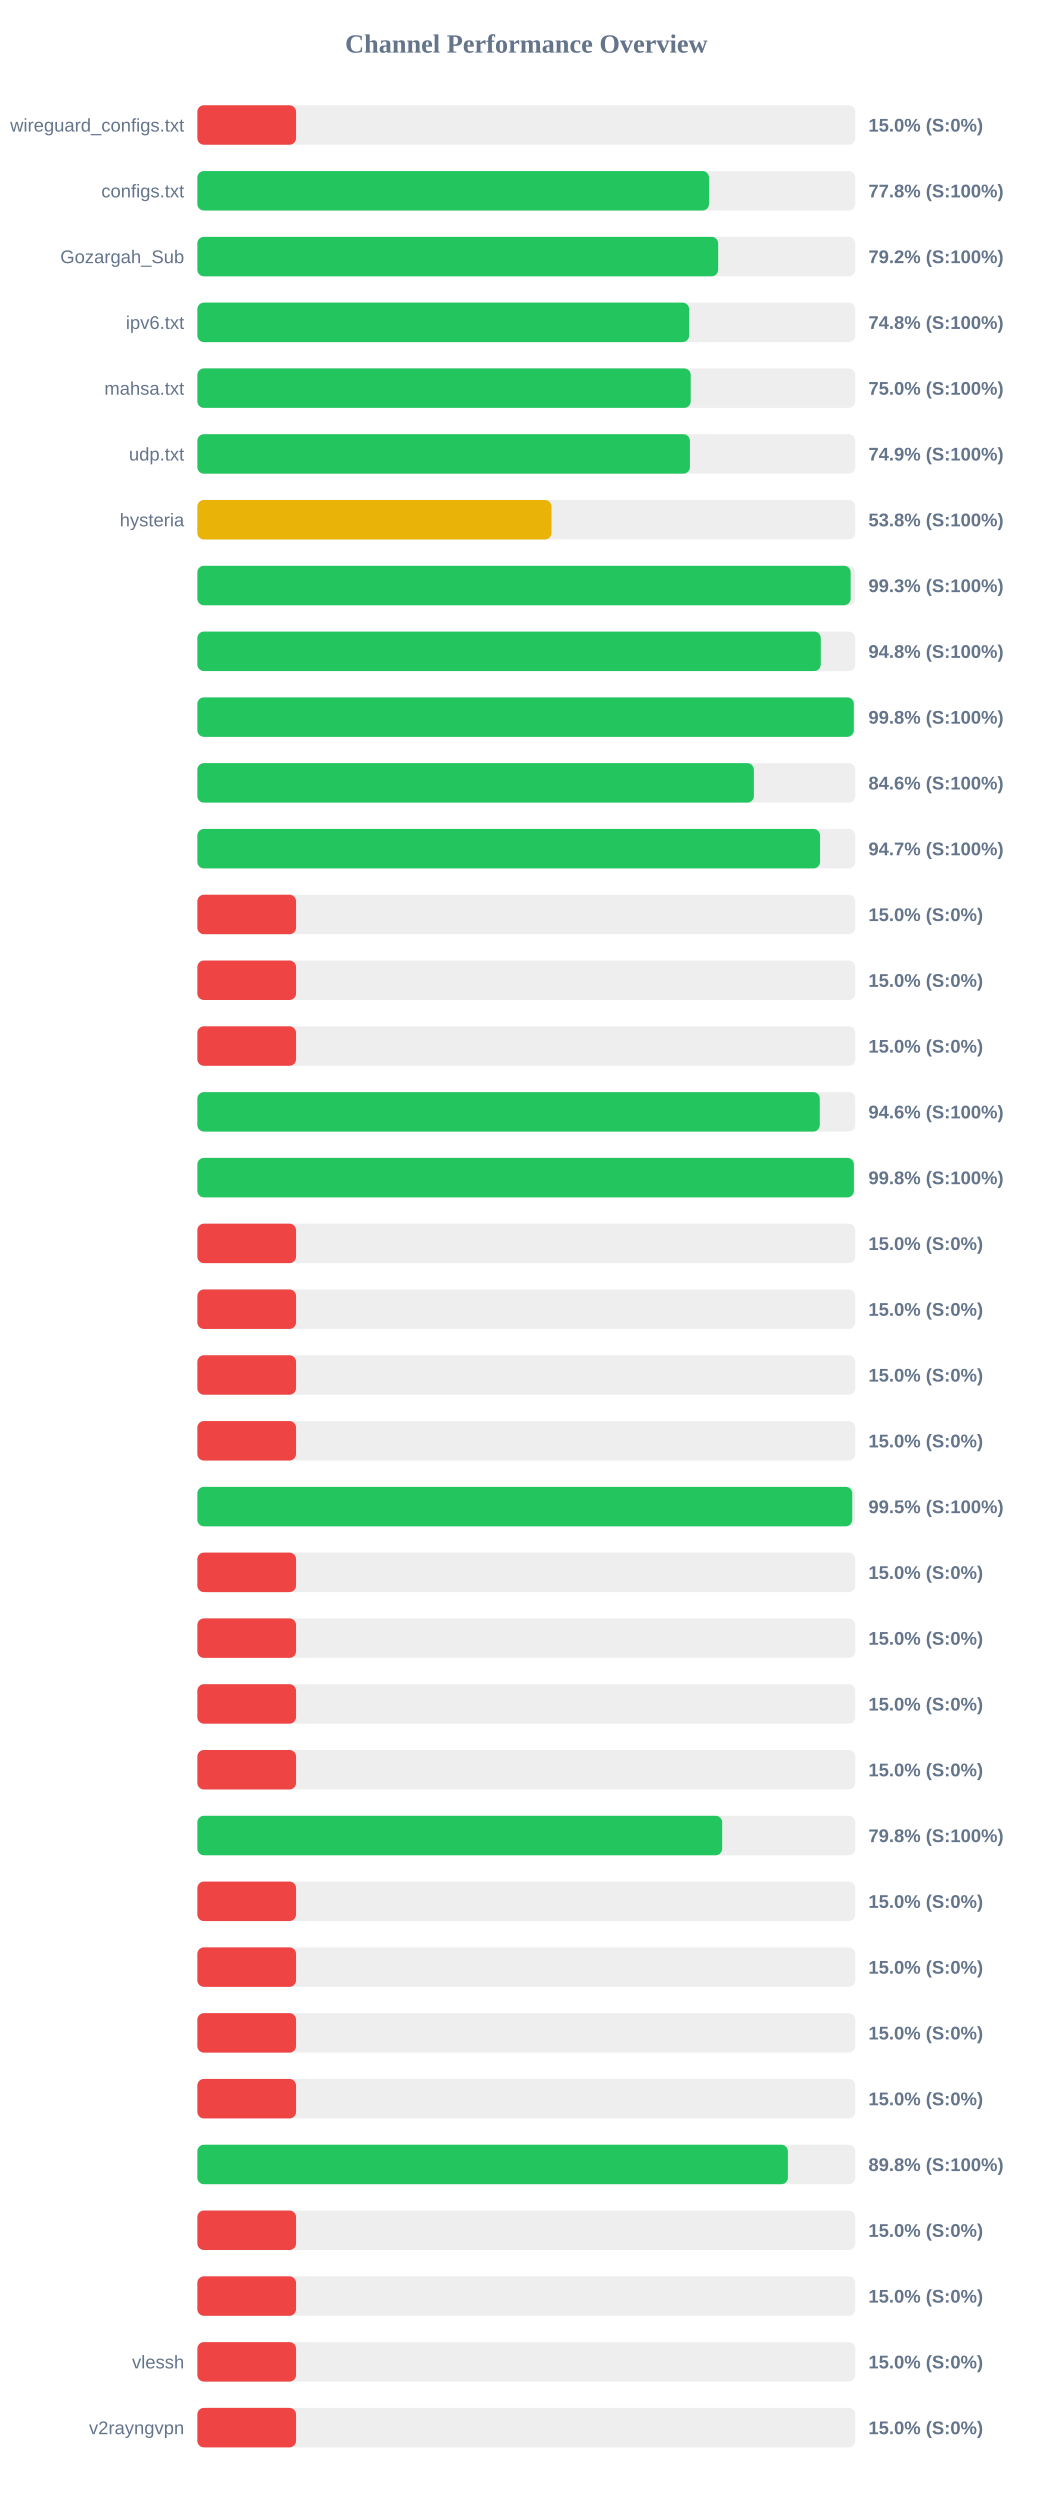
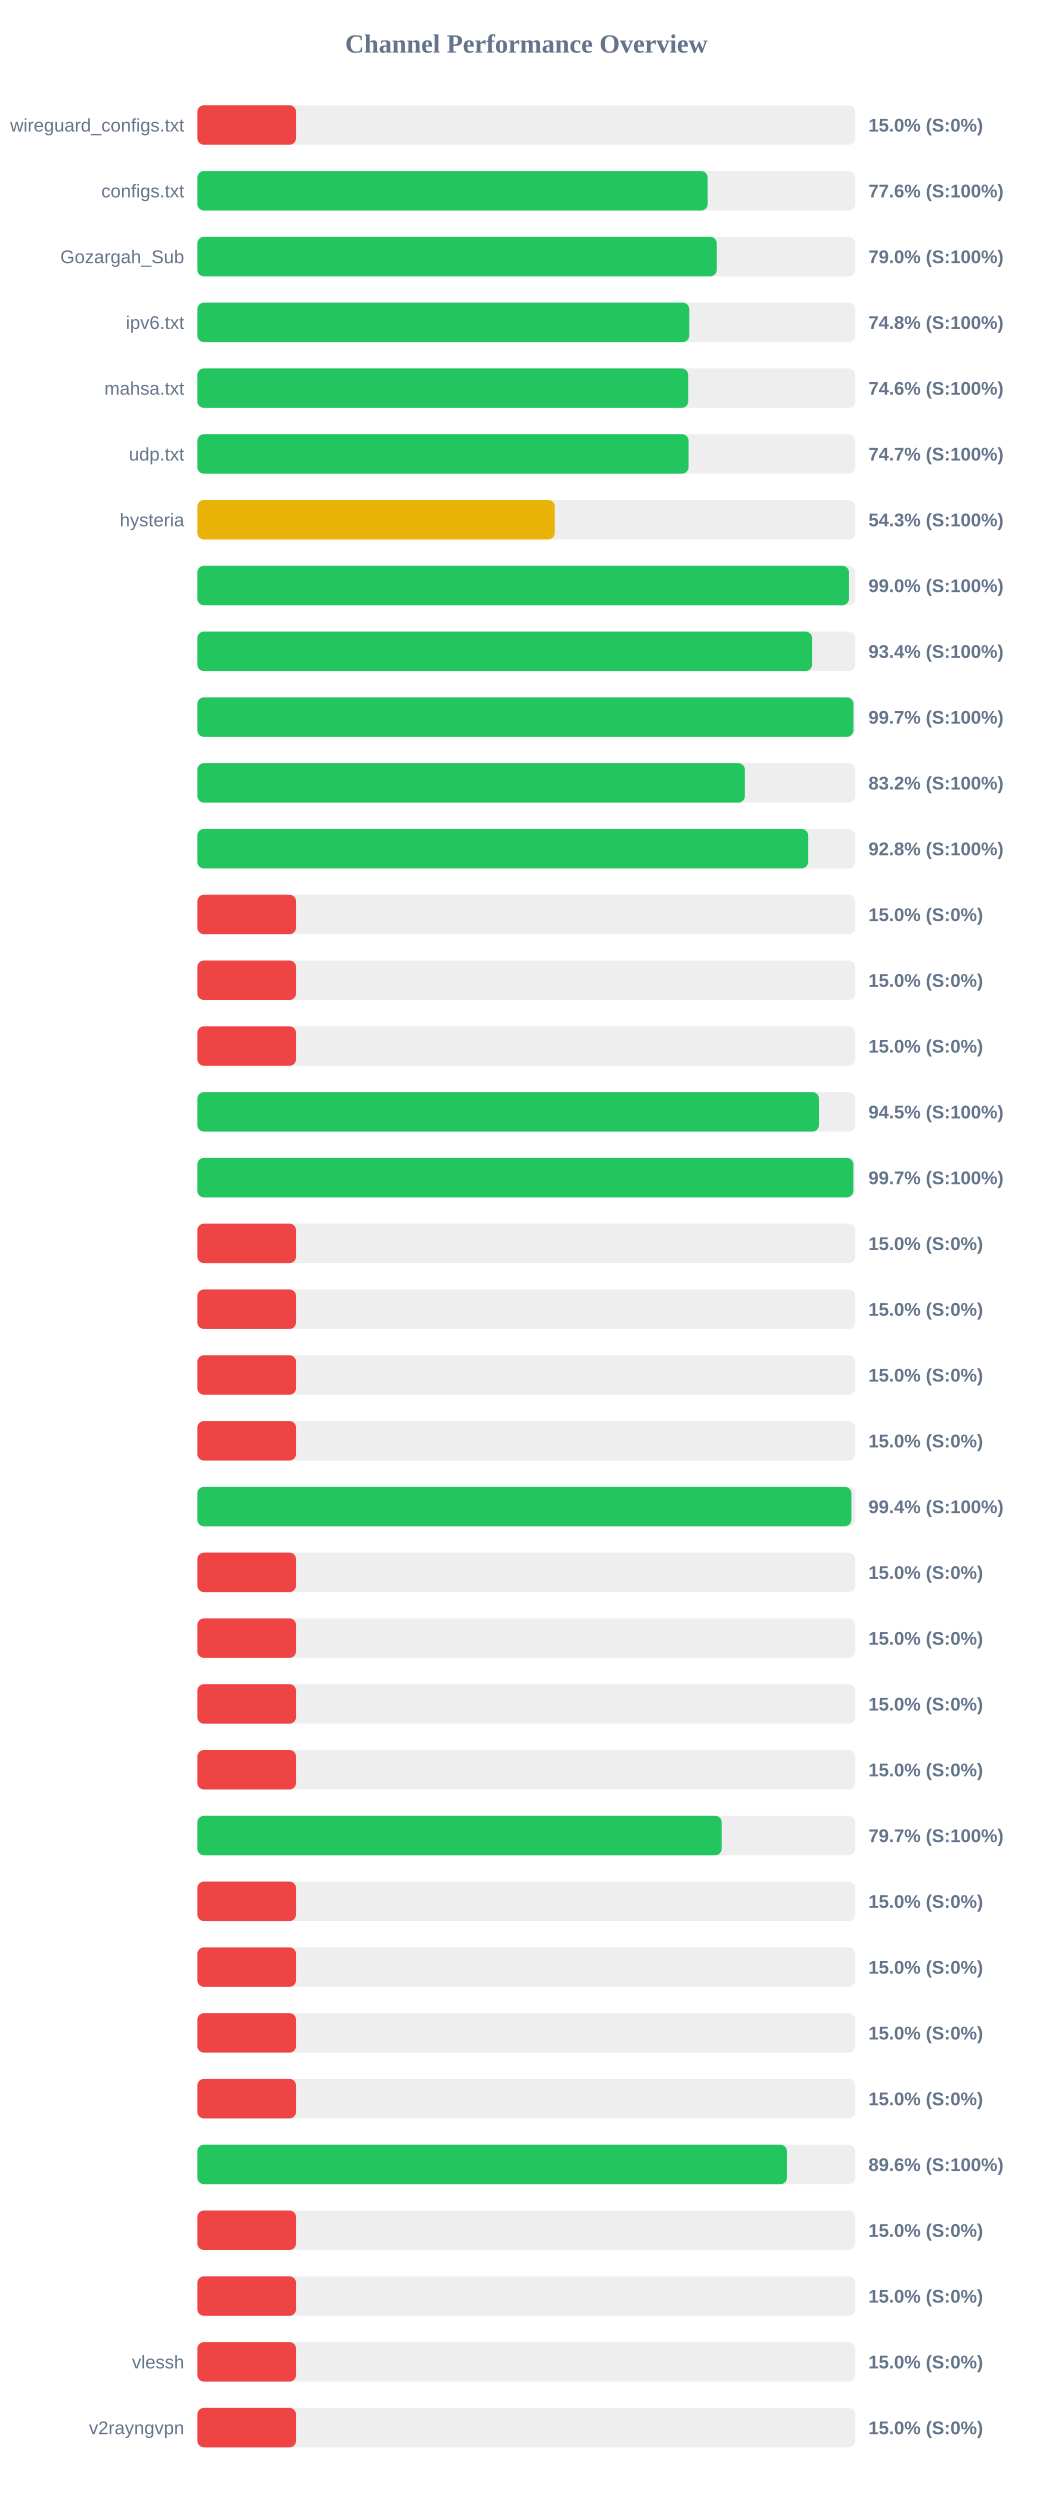
<svg xmlns="http://www.w3.org/2000/svg" width="800" height="1900" version="1.1">
  <style>
        .row { font: 14px Arial; fill: #64748b; }
        .score { font: bold 14px Arial; fill: #64748b; }
    </style>
  <text x="400" y="40" text-anchor="middle" font-size="20px" font-weight="bold" fill="#64748b">Channel Performance Overview</text>
  <rect x="150" y="80" width="500" height="30" fill="#eee" rx="5" />
  <rect x="150" y="80" width="75.0" height="30" fill="#ef4444" rx="5" />
  <text x="140" y="100" text-anchor="end" class="row">wireguard_configs.txt</text>
  <text x="660" y="100" text-anchor="start" class="score">15.0% (S:0%)</text>
  <rect x="150" y="130" width="500" height="30" fill="#eee" rx="5" />
-   <rect x="150" y="130" width="388.85" height="30" fill="#22c55e" rx="5" />
+   <rect x="150" y="130" width="387.8" height="30" fill="#22c55e" rx="5" />
  <text x="140" y="150" text-anchor="end" class="row">configs.txt</text>
-   <text x="660" y="150" text-anchor="start" class="score">77.8% (S:100%)</text>
+   <text x="660" y="150" text-anchor="start" class="score">77.6% (S:100%)</text>
  <rect x="150" y="180" width="500" height="30" fill="#eee" rx="5" />
-   <rect x="150" y="180" width="395.8" height="30" fill="#22c55e" rx="5" />
+   <rect x="150" y="180" width="394.75" height="30" fill="#22c55e" rx="5" />
  <text x="140" y="200" text-anchor="end" class="row">Gozargah_Sub</text>
-   <text x="660" y="200" text-anchor="start" class="score">79.2% (S:100%)</text>
+   <text x="660" y="200" text-anchor="start" class="score">79.0% (S:100%)</text>
  <rect x="150" y="230" width="500" height="30" fill="#eee" rx="5" />
-   <rect x="150" y="230" width="373.75" height="30" fill="#22c55e" rx="5" />
+   <rect x="150" y="230" width="373.85" height="30" fill="#22c55e" rx="5" />
  <text x="140" y="250" text-anchor="end" class="row">ipv6.txt</text>
  <text x="660" y="250" text-anchor="start" class="score">74.8% (S:100%)</text>
  <rect x="150" y="280" width="500" height="30" fill="#eee" rx="5" />
-   <rect x="150" y="280" width="374.95" height="30" fill="#22c55e" rx="5" />
+   <rect x="150" y="280" width="373.05" height="30" fill="#22c55e" rx="5" />
  <text x="140" y="300" text-anchor="end" class="row">mahsa.txt</text>
-   <text x="660" y="300" text-anchor="start" class="score">75.0% (S:100%)</text>
+   <text x="660" y="300" text-anchor="start" class="score">74.6% (S:100%)</text>
  <rect x="150" y="330" width="500" height="30" fill="#eee" rx="5" />
-   <rect x="150" y="330" width="374.35" height="30" fill="#22c55e" rx="5" />
+   <rect x="150" y="330" width="373.3" height="30" fill="#22c55e" rx="5" />
  <text x="140" y="350" text-anchor="end" class="row">udp.txt</text>
-   <text x="660" y="350" text-anchor="start" class="score">74.9% (S:100%)</text>
+   <text x="660" y="350" text-anchor="start" class="score">74.7% (S:100%)</text>
  <rect x="150" y="380" width="500" height="30" fill="#eee" rx="5" />
-   <rect x="150" y="380" width="269.15" height="30" fill="#eab308" rx="5" />
+   <rect x="150" y="380" width="271.65" height="30" fill="#eab308" rx="5" />
  <text x="140" y="400" text-anchor="end" class="row">hysteria</text>
-   <text x="660" y="400" text-anchor="start" class="score">53.8% (S:100%)</text>
+   <text x="660" y="400" text-anchor="start" class="score">54.3% (S:100%)</text>
  <rect x="150" y="430" width="500" height="30" fill="#eee" rx="5" />
-   <rect x="150" y="430" width="496.5" height="30" fill="#22c55e" rx="5" />
+   <rect x="150" y="430" width="495.2" height="30" fill="#22c55e" rx="5" />
  <text x="140" y="450" text-anchor="end" class="row" />
-   <text x="660" y="450" text-anchor="start" class="score">99.3% (S:100%)</text>
+   <text x="660" y="450" text-anchor="start" class="score">99.0% (S:100%)</text>
  <rect x="150" y="480" width="500" height="30" fill="#eee" rx="5" />
-   <rect x="150" y="480" width="473.8" height="30" fill="#22c55e" rx="5" />
+   <rect x="150" y="480" width="467.2" height="30" fill="#22c55e" rx="5" />
  <text x="140" y="500" text-anchor="end" class="row" />
-   <text x="660" y="500" text-anchor="start" class="score">94.8% (S:100%)</text>
+   <text x="660" y="500" text-anchor="start" class="score">93.4% (S:100%)</text>
  <rect x="150" y="530" width="500" height="30" fill="#eee" rx="5" />
-   <rect x="150" y="530" width="498.9" height="30" fill="#22c55e" rx="5" />
+   <rect x="150" y="530" width="498.6" height="30" fill="#22c55e" rx="5" />
  <text x="140" y="550" text-anchor="end" class="row" />
-   <text x="660" y="550" text-anchor="start" class="score">99.8% (S:100%)</text>
+   <text x="660" y="550" text-anchor="start" class="score">99.7% (S:100%)</text>
  <rect x="150" y="580" width="500" height="30" fill="#eee" rx="5" />
-   <rect x="150" y="580" width="422.95" height="30" fill="#22c55e" rx="5" />
+   <rect x="150" y="580" width="416.1" height="30" fill="#22c55e" rx="5" />
  <text x="140" y="600" text-anchor="end" class="row" />
-   <text x="660" y="600" text-anchor="start" class="score">84.6% (S:100%)</text>
+   <text x="660" y="600" text-anchor="start" class="score">83.2% (S:100%)</text>
  <rect x="150" y="630" width="500" height="30" fill="#eee" rx="5" />
-   <rect x="150" y="630" width="473.25" height="30" fill="#22c55e" rx="5" />
+   <rect x="150" y="630" width="464.2" height="30" fill="#22c55e" rx="5" />
  <text x="140" y="650" text-anchor="end" class="row" />
-   <text x="660" y="650" text-anchor="start" class="score">94.7% (S:100%)</text>
+   <text x="660" y="650" text-anchor="start" class="score">92.8% (S:100%)</text>
  <rect x="150" y="680" width="500" height="30" fill="#eee" rx="5" />
  <rect x="150" y="680" width="75.0" height="30" fill="#ef4444" rx="5" />
  <text x="140" y="700" text-anchor="end" class="row" />
  <text x="660" y="700" text-anchor="start" class="score">15.0% (S:0%)</text>
  <rect x="150" y="730" width="500" height="30" fill="#eee" rx="5" />
  <rect x="150" y="730" width="75.0" height="30" fill="#ef4444" rx="5" />
  <text x="140" y="750" text-anchor="end" class="row" />
  <text x="660" y="750" text-anchor="start" class="score">15.0% (S:0%)</text>
  <rect x="150" y="780" width="500" height="30" fill="#eee" rx="5" />
  <rect x="150" y="780" width="75.0" height="30" fill="#ef4444" rx="5" />
  <text x="140" y="800" text-anchor="end" class="row" />
  <text x="660" y="800" text-anchor="start" class="score">15.0% (S:0%)</text>
  <rect x="150" y="830" width="500" height="30" fill="#eee" rx="5" />
-   <rect x="150" y="830" width="473.05" height="30" fill="#22c55e" rx="5" />
+   <rect x="150" y="830" width="472.45" height="30" fill="#22c55e" rx="5" />
  <text x="140" y="850" text-anchor="end" class="row" />
-   <text x="660" y="850" text-anchor="start" class="score">94.6% (S:100%)</text>
+   <text x="660" y="850" text-anchor="start" class="score">94.5% (S:100%)</text>
  <rect x="150" y="880" width="500" height="30" fill="#eee" rx="5" />
-   <rect x="150" y="880" width="498.95" height="30" fill="#22c55e" rx="5" />
+   <rect x="150" y="880" width="498.55" height="30" fill="#22c55e" rx="5" />
  <text x="140" y="900" text-anchor="end" class="row" />
-   <text x="660" y="900" text-anchor="start" class="score">99.8% (S:100%)</text>
+   <text x="660" y="900" text-anchor="start" class="score">99.7% (S:100%)</text>
  <rect x="150" y="930" width="500" height="30" fill="#eee" rx="5" />
  <rect x="150" y="930" width="75.0" height="30" fill="#ef4444" rx="5" />
  <text x="140" y="950" text-anchor="end" class="row" />
  <text x="660" y="950" text-anchor="start" class="score">15.0% (S:0%)</text>
  <rect x="150" y="980" width="500" height="30" fill="#eee" rx="5" />
  <rect x="150" y="980" width="75.0" height="30" fill="#ef4444" rx="5" />
  <text x="140" y="1000" text-anchor="end" class="row" />
  <text x="660" y="1000" text-anchor="start" class="score">15.0% (S:0%)</text>
  <rect x="150" y="1030" width="500" height="30" fill="#eee" rx="5" />
  <rect x="150" y="1030" width="75.0" height="30" fill="#ef4444" rx="5" />
  <text x="140" y="1050" text-anchor="end" class="row" />
  <text x="660" y="1050" text-anchor="start" class="score">15.0% (S:0%)</text>
  <rect x="150" y="1080" width="500" height="30" fill="#eee" rx="5" />
  <rect x="150" y="1080" width="75.0" height="30" fill="#ef4444" rx="5" />
  <text x="140" y="1100" text-anchor="end" class="row" />
  <text x="660" y="1100" text-anchor="start" class="score">15.0% (S:0%)</text>
  <rect x="150" y="1130" width="500" height="30" fill="#eee" rx="5" />
-   <rect x="150" y="1130" width="497.7" height="30" fill="#22c55e" rx="5" />
+   <rect x="150" y="1130" width="497.05" height="30" fill="#22c55e" rx="5" />
  <text x="140" y="1150" text-anchor="end" class="row" />
-   <text x="660" y="1150" text-anchor="start" class="score">99.5% (S:100%)</text>
+   <text x="660" y="1150" text-anchor="start" class="score">99.4% (S:100%)</text>
  <rect x="150" y="1180" width="500" height="30" fill="#eee" rx="5" />
  <rect x="150" y="1180" width="75.0" height="30" fill="#ef4444" rx="5" />
  <text x="140" y="1200" text-anchor="end" class="row" />
  <text x="660" y="1200" text-anchor="start" class="score">15.0% (S:0%)</text>
  <rect x="150" y="1230" width="500" height="30" fill="#eee" rx="5" />
  <rect x="150" y="1230" width="75.0" height="30" fill="#ef4444" rx="5" />
  <text x="140" y="1250" text-anchor="end" class="row" />
  <text x="660" y="1250" text-anchor="start" class="score">15.0% (S:0%)</text>
  <rect x="150" y="1280" width="500" height="30" fill="#eee" rx="5" />
  <rect x="150" y="1280" width="75.0" height="30" fill="#ef4444" rx="5" />
  <text x="140" y="1300" text-anchor="end" class="row" />
  <text x="660" y="1300" text-anchor="start" class="score">15.0% (S:0%)</text>
  <rect x="150" y="1330" width="500" height="30" fill="#eee" rx="5" />
  <rect x="150" y="1330" width="75.0" height="30" fill="#ef4444" rx="5" />
  <text x="140" y="1350" text-anchor="end" class="row" />
  <text x="660" y="1350" text-anchor="start" class="score">15.0% (S:0%)</text>
  <rect x="150" y="1380" width="500" height="30" fill="#eee" rx="5" />
-   <rect x="150" y="1380" width="398.85" height="30" fill="#22c55e" rx="5" />
+   <rect x="150" y="1380" width="398.5" height="30" fill="#22c55e" rx="5" />
  <text x="140" y="1400" text-anchor="end" class="row" />
-   <text x="660" y="1400" text-anchor="start" class="score">79.8% (S:100%)</text>
+   <text x="660" y="1400" text-anchor="start" class="score">79.7% (S:100%)</text>
  <rect x="150" y="1430" width="500" height="30" fill="#eee" rx="5" />
  <rect x="150" y="1430" width="75.0" height="30" fill="#ef4444" rx="5" />
  <text x="140" y="1450" text-anchor="end" class="row" />
  <text x="660" y="1450" text-anchor="start" class="score">15.0% (S:0%)</text>
  <rect x="150" y="1480" width="500" height="30" fill="#eee" rx="5" />
  <rect x="150" y="1480" width="75.0" height="30" fill="#ef4444" rx="5" />
  <text x="140" y="1500" text-anchor="end" class="row" />
  <text x="660" y="1500" text-anchor="start" class="score">15.0% (S:0%)</text>
  <rect x="150" y="1530" width="500" height="30" fill="#eee" rx="5" />
  <rect x="150" y="1530" width="75.0" height="30" fill="#ef4444" rx="5" />
  <text x="140" y="1550" text-anchor="end" class="row" />
  <text x="660" y="1550" text-anchor="start" class="score">15.0% (S:0%)</text>
  <rect x="150" y="1580" width="500" height="30" fill="#eee" rx="5" />
  <rect x="150" y="1580" width="75.0" height="30" fill="#ef4444" rx="5" />
  <text x="140" y="1600" text-anchor="end" class="row" />
  <text x="660" y="1600" text-anchor="start" class="score">15.0% (S:0%)</text>
  <rect x="150" y="1630" width="500" height="30" fill="#eee" rx="5" />
-   <rect x="150" y="1630" width="448.8" height="30" fill="#22c55e" rx="5" />
+   <rect x="150" y="1630" width="448.1" height="30" fill="#22c55e" rx="5" />
  <text x="140" y="1650" text-anchor="end" class="row" />
-   <text x="660" y="1650" text-anchor="start" class="score">89.8% (S:100%)</text>
+   <text x="660" y="1650" text-anchor="start" class="score">89.6% (S:100%)</text>
  <rect x="150" y="1680" width="500" height="30" fill="#eee" rx="5" />
  <rect x="150" y="1680" width="75.0" height="30" fill="#ef4444" rx="5" />
  <text x="140" y="1700" text-anchor="end" class="row" />
  <text x="660" y="1700" text-anchor="start" class="score">15.0% (S:0%)</text>
  <rect x="150" y="1730" width="500" height="30" fill="#eee" rx="5" />
  <rect x="150" y="1730" width="75.0" height="30" fill="#ef4444" rx="5" />
  <text x="140" y="1750" text-anchor="end" class="row" />
  <text x="660" y="1750" text-anchor="start" class="score">15.0% (S:0%)</text>
  <rect x="150" y="1780" width="500" height="30" fill="#eee" rx="5" />
  <rect x="150" y="1780" width="75.0" height="30" fill="#ef4444" rx="5" />
  <text x="140" y="1800" text-anchor="end" class="row">vlessh</text>
  <text x="660" y="1800" text-anchor="start" class="score">15.0% (S:0%)</text>
  <rect x="150" y="1830" width="500" height="30" fill="#eee" rx="5" />
  <rect x="150" y="1830" width="75.0" height="30" fill="#ef4444" rx="5" />
  <text x="140" y="1850" text-anchor="end" class="row">v2rayngvpn</text>
  <text x="660" y="1850" text-anchor="start" class="score">15.0% (S:0%)</text>
</svg>
